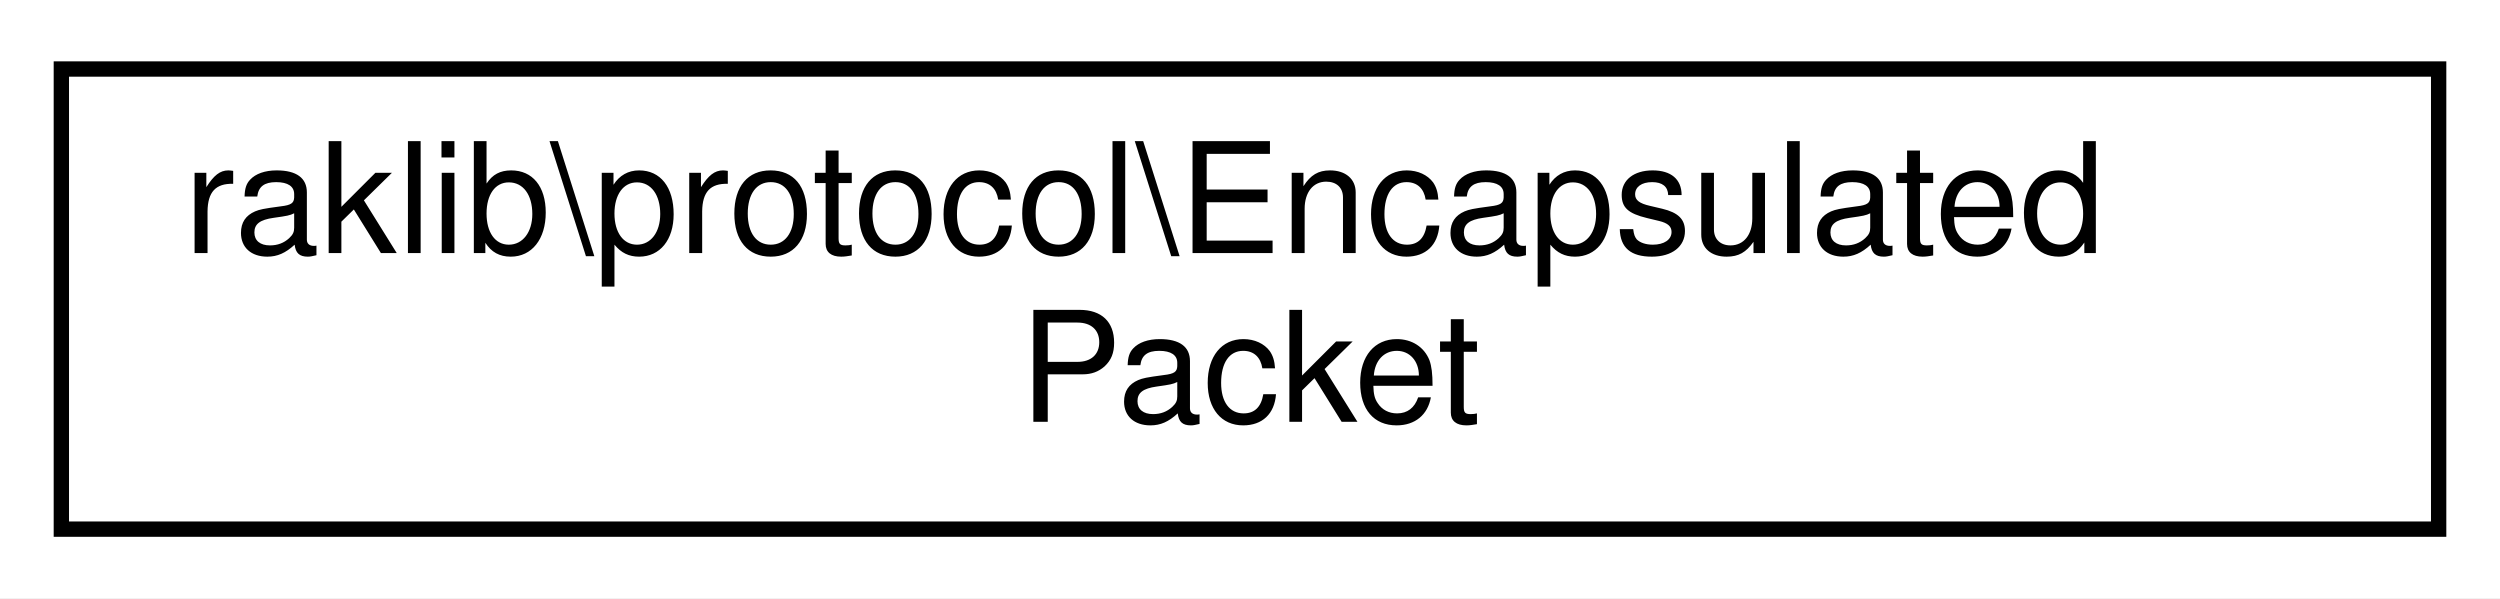
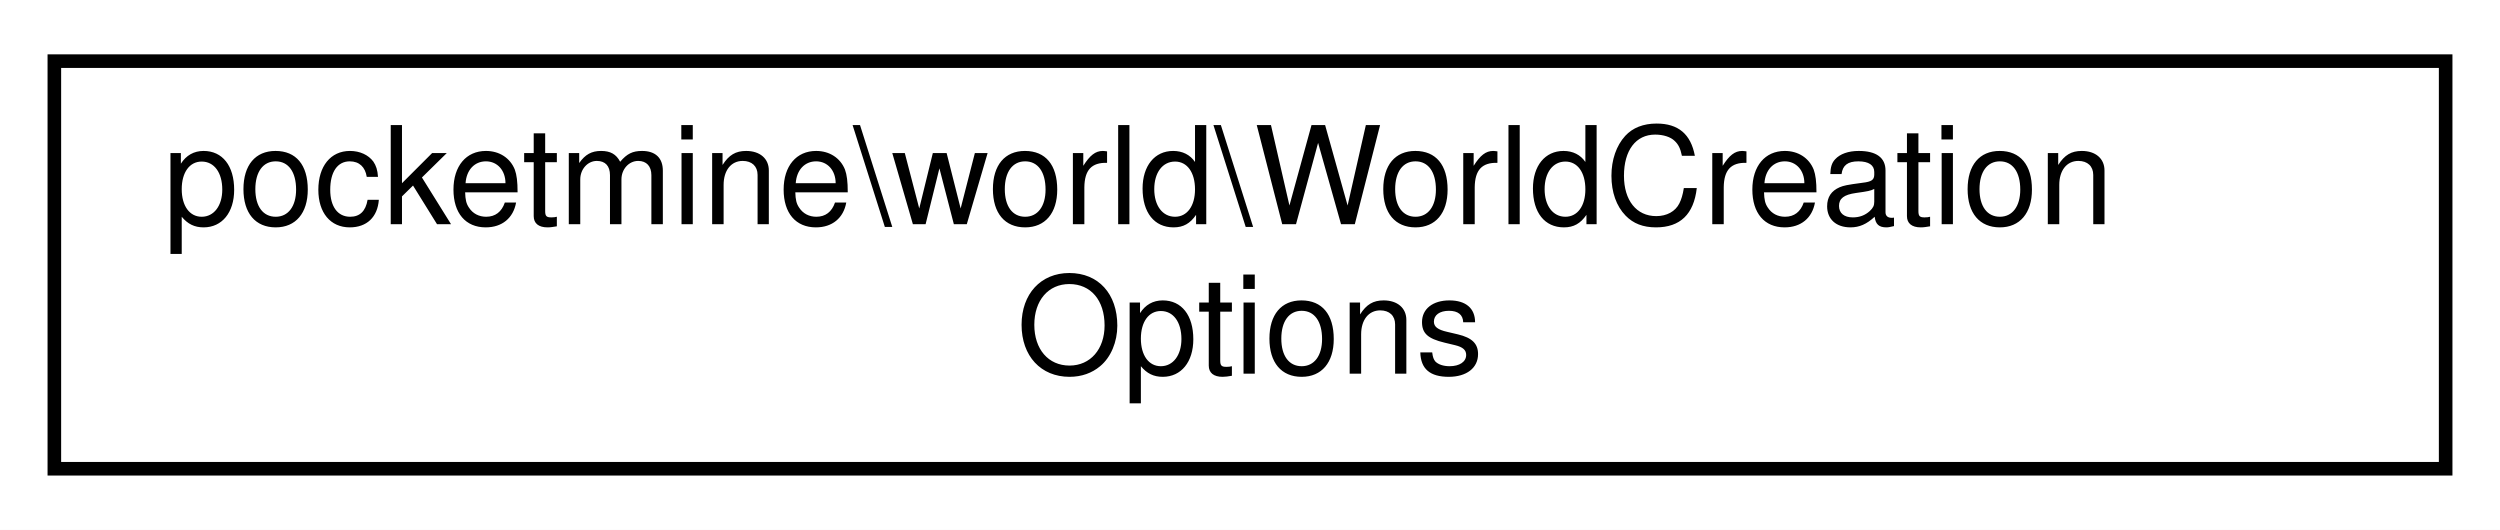
- <svg xmlns="http://www.w3.org/2000/svg" xmlns:xlink="http://www.w3.org/1999/xlink" width="163pt" height="39pt" viewBox="0.00 0.00 163.00 39.00">
+ <svg xmlns="http://www.w3.org/2000/svg" xmlns:xlink="http://www.w3.org/1999/xlink" width="184pt" height="39pt" viewBox="0.00 0.00 184.00 39.00">
  <g id="graph0" class="graph" transform="scale(1 1) rotate(0) translate(4 35)">
-     <polygon fill="white" stroke="transparent" points="-4,4 -4,-35 159,-35 159,4 -4,4" />
+     <polygon fill="white" stroke="transparent" points="-4,4 -4,-35 180,-35 180,4 -4,4" />
    <g id="node1" class="node">
      <g id="a_node1">
-         <a xlink:href="d2/df9/classraklib_1_1protocol_1_1_encapsulated_packet.html" target="_top" xlink:title=" ">
-           <polygon fill="white" stroke="black" points="0,-0.5 0,-30.5 155,-30.5 155,-0.5 0,-0.5" />
-           <text text-anchor="start" x="8" y="-18.5" font-family="Helvetica,sans-Serif" font-size="10.00">raklib\protocol\Encapsulated</text>
-           <text text-anchor="middle" x="77.5" y="-7.5" font-family="Helvetica,sans-Serif" font-size="10.00">Packet</text>
+         <a xlink:href="d0/d15/classpocketmine_1_1world_1_1_world_creation_options.html" target="_top" xlink:title=" ">
+           <polygon fill="white" stroke="black" points="0,-0.5 0,-30.5 176,-30.5 176,-0.5 0,-0.5" />
+           <text text-anchor="start" x="8" y="-18.5" font-family="Helvetica,sans-Serif" font-size="10.00">pocketmine\world\WorldCreation</text>
+           <text text-anchor="middle" x="88" y="-7.5" font-family="Helvetica,sans-Serif" font-size="10.00">Options</text>
        </a>
      </g>
    </g>
  </g>
</svg>
